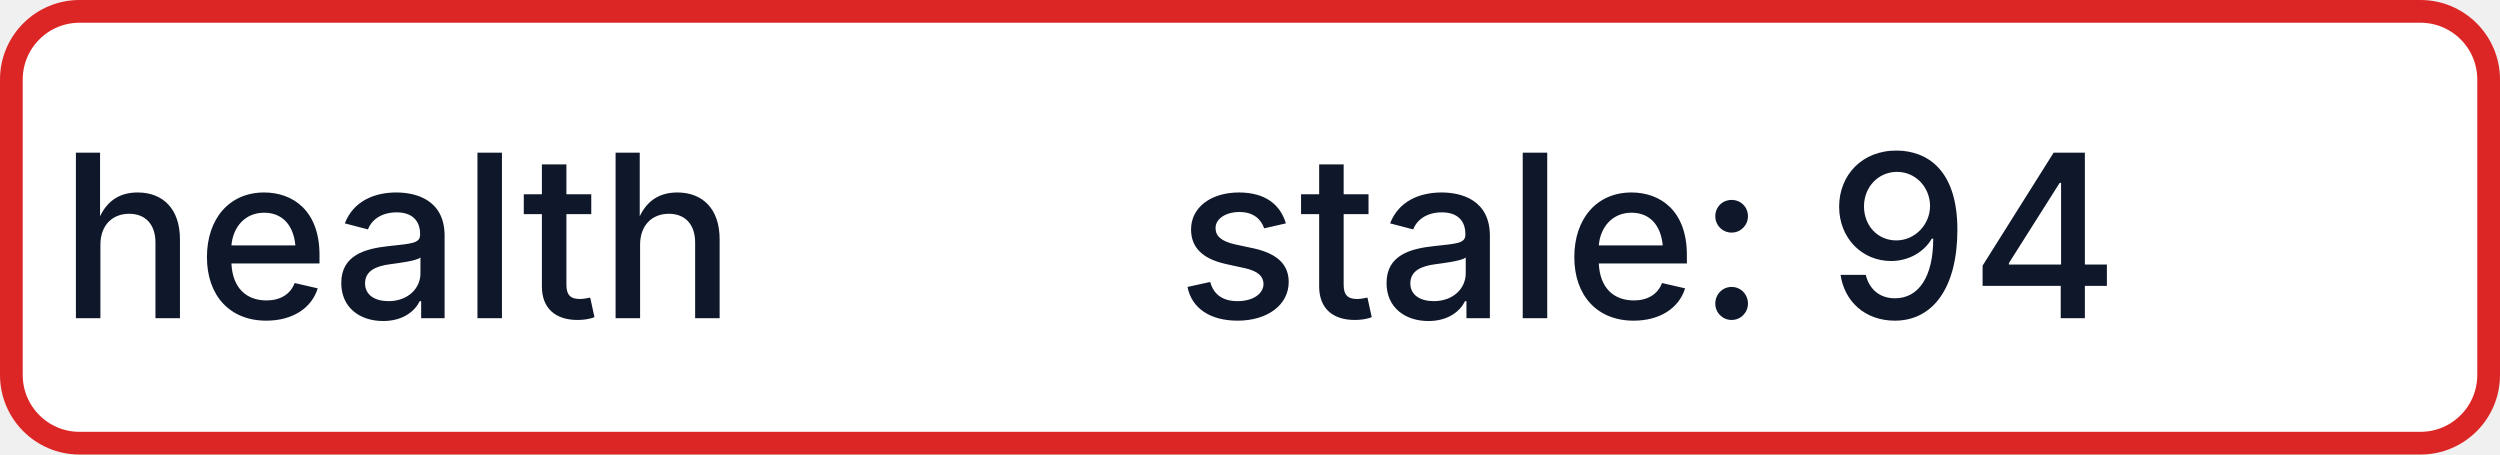
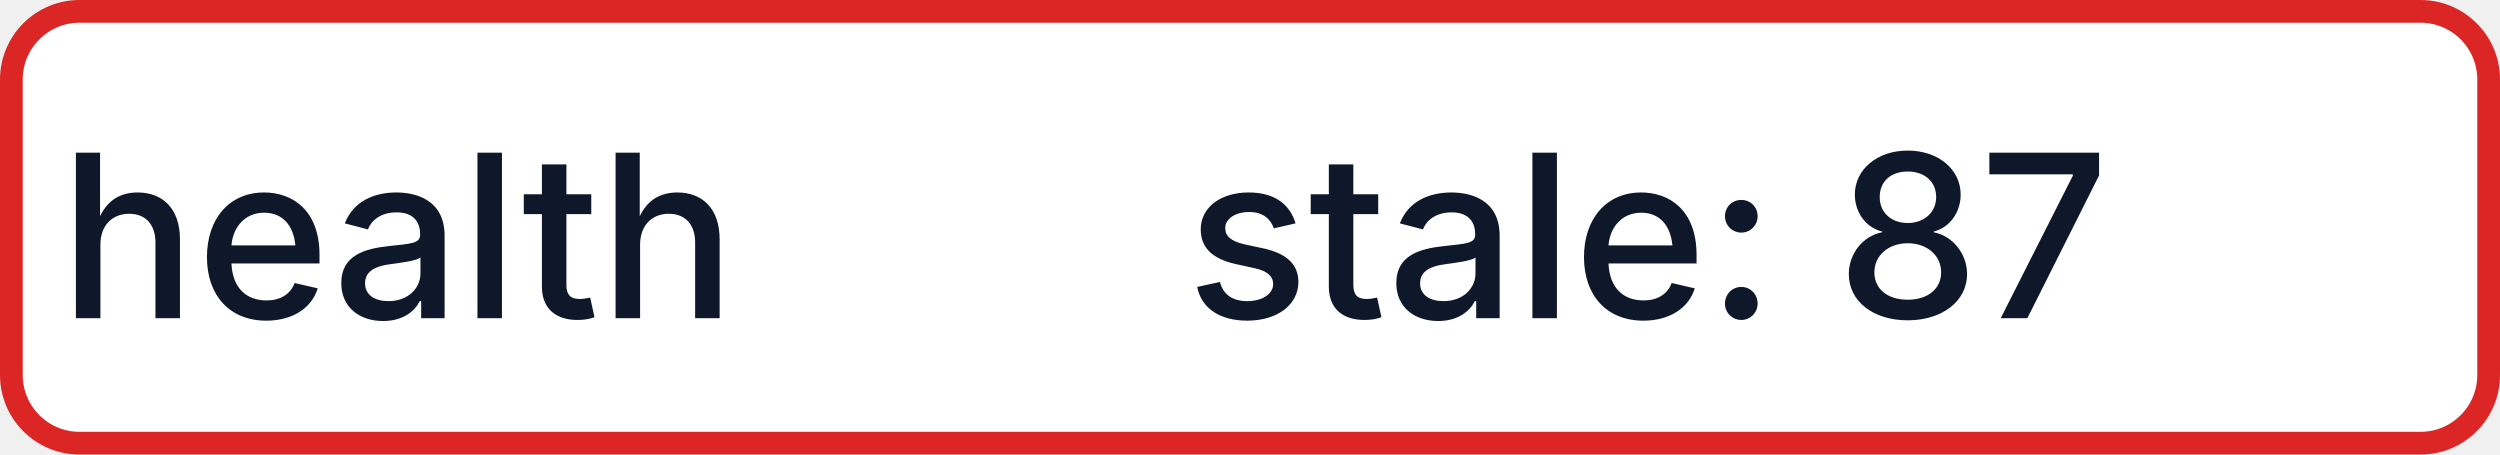
- <svg xmlns="http://www.w3.org/2000/svg" width="110" height="20" role="img" aria-label="health: stale: 94">
+ <svg xmlns="http://www.w3.org/2000/svg" width="110" height="20" role="img" aria-label="health: stale: 87">
  <rect x="0.5" y="0.5" width="109" height="19" rx="3" fill="#FFFFFF" stroke="#DC2626" stroke-width="1" />
  <g fill="#0F172A" text-anchor="middle" font-family="-apple-system,BlinkMacSystemFont,Segoe UI,sans-serif" font-size="10" font-weight="500">
    <text x="17.5" y="14">health</text>
-     <text x="72.5" y="14" textLength="68" lengthAdjust="spacingAndGlyphs">stale: 94</text>
+     <text x="72.5" y="14" textLength="68" lengthAdjust="spacingAndGlyphs">stale: 87</text>
  </g>
</svg>
